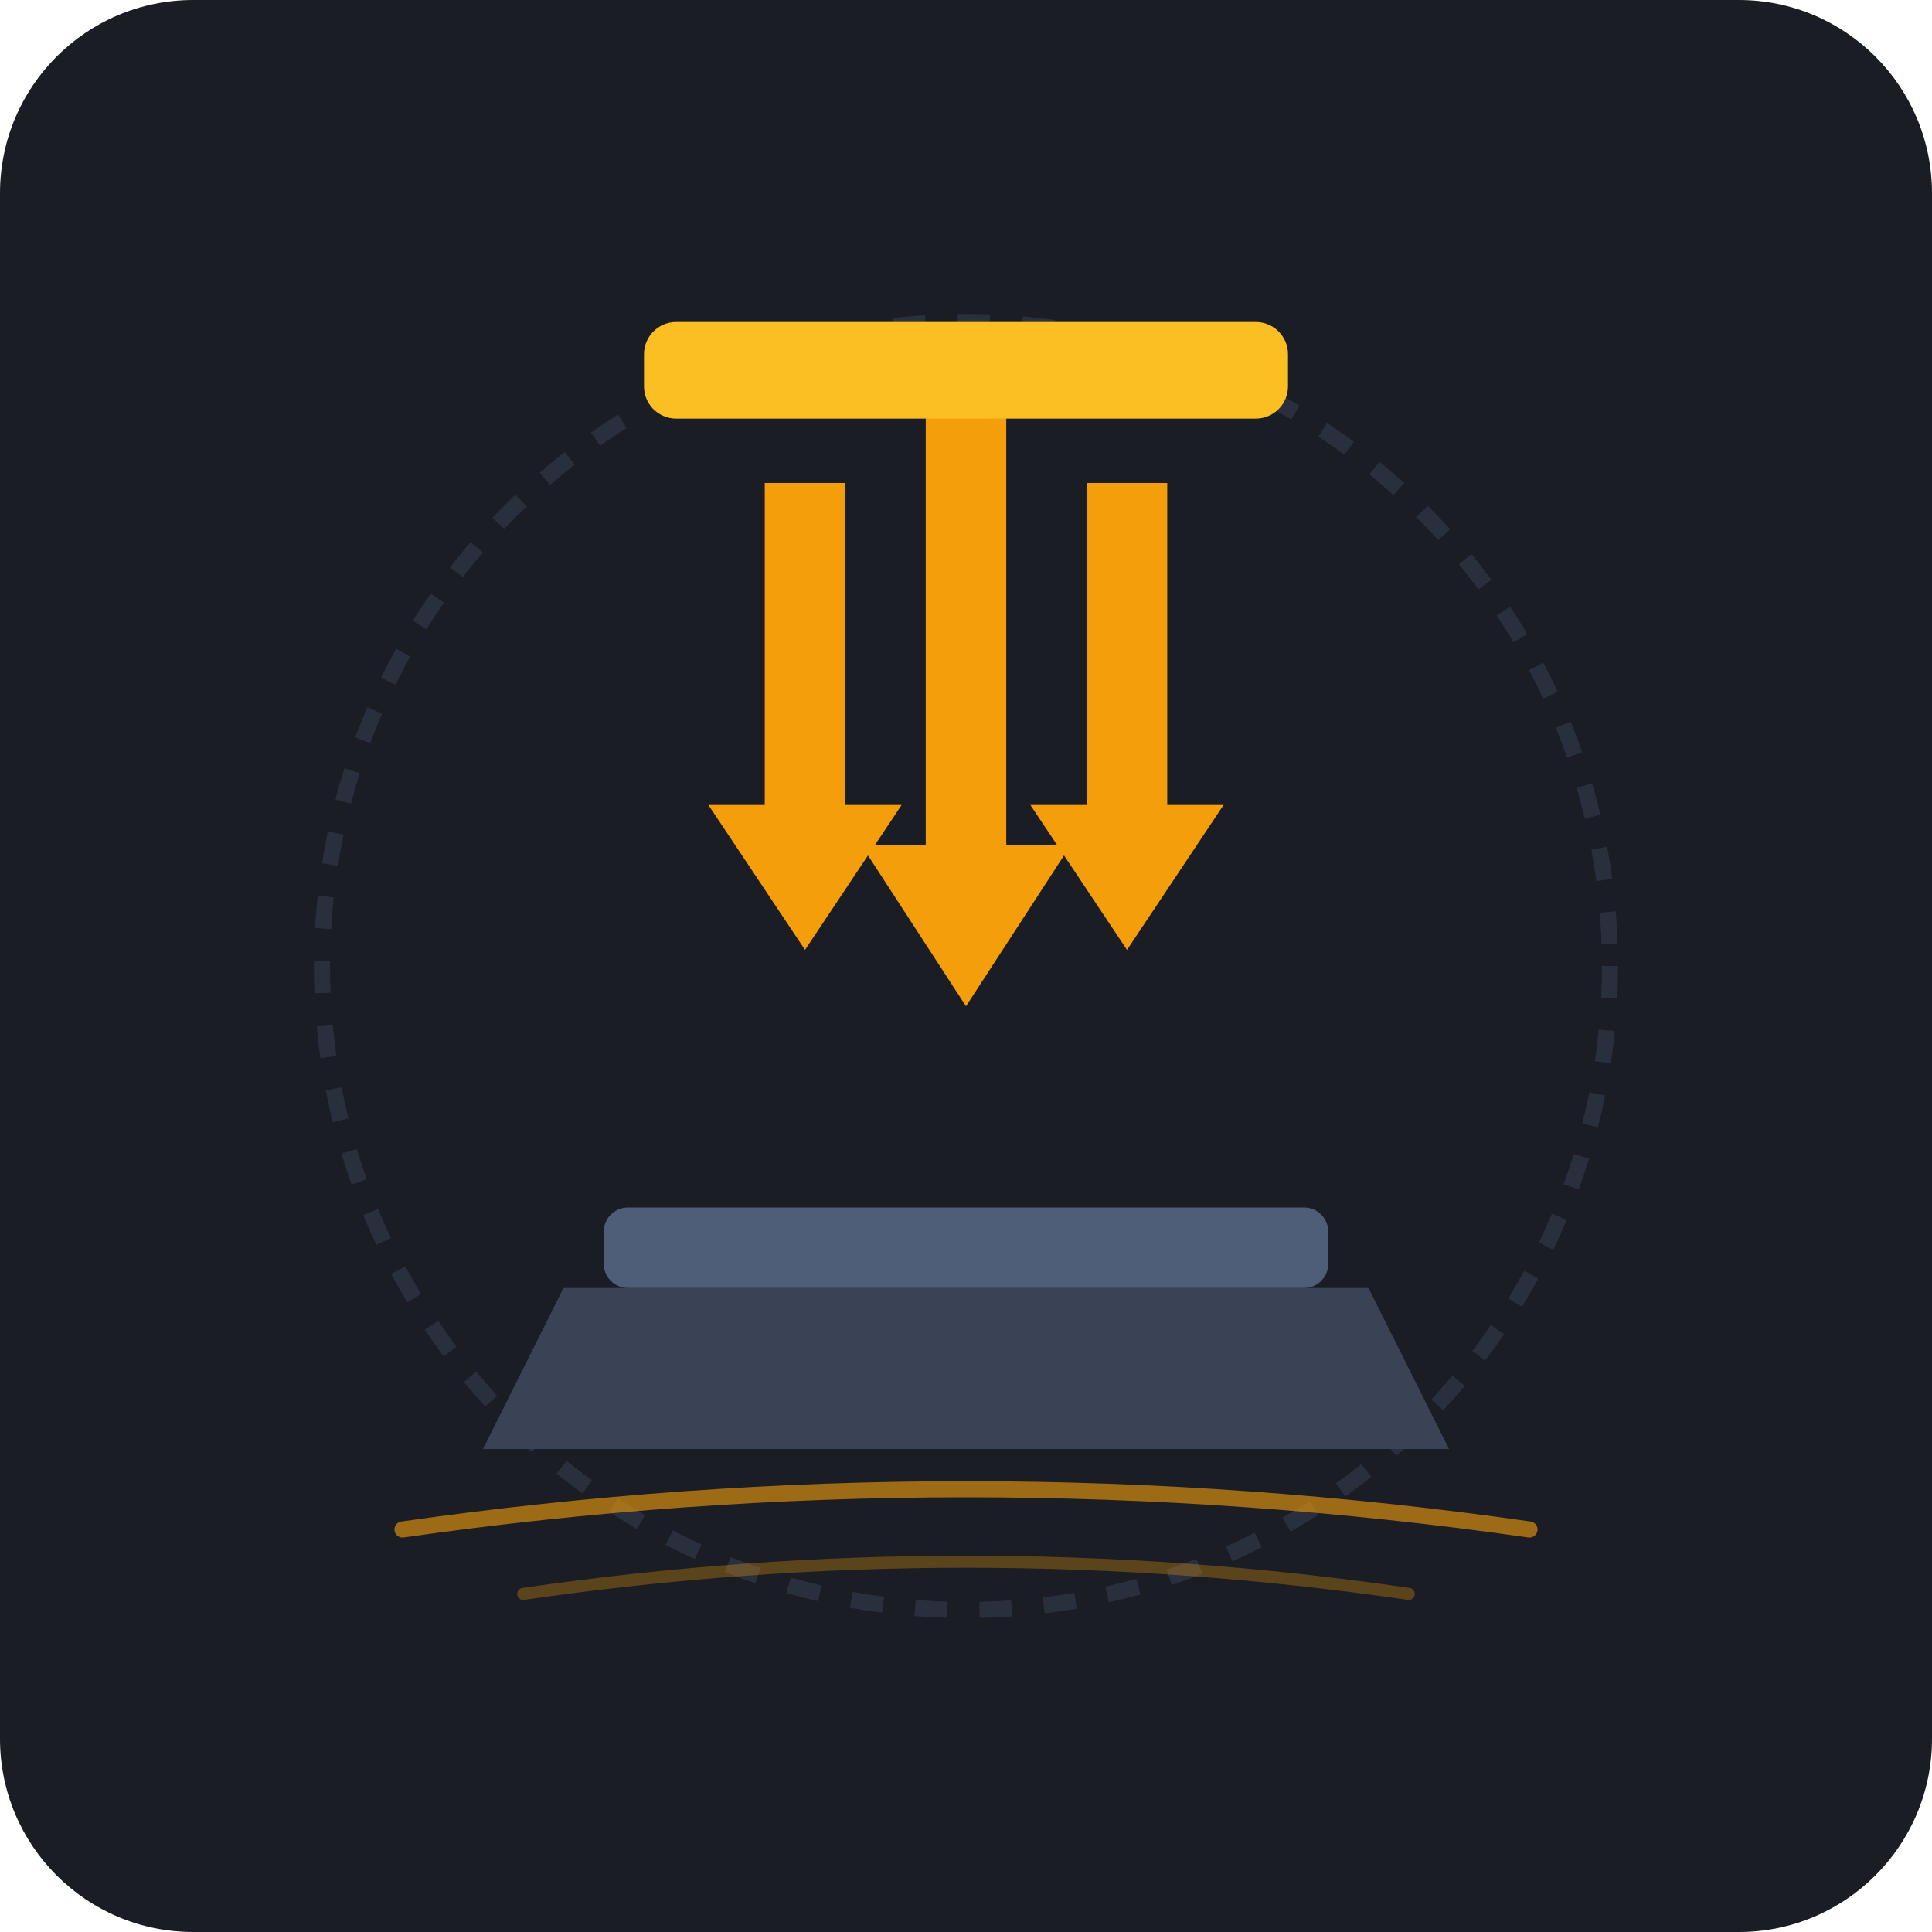
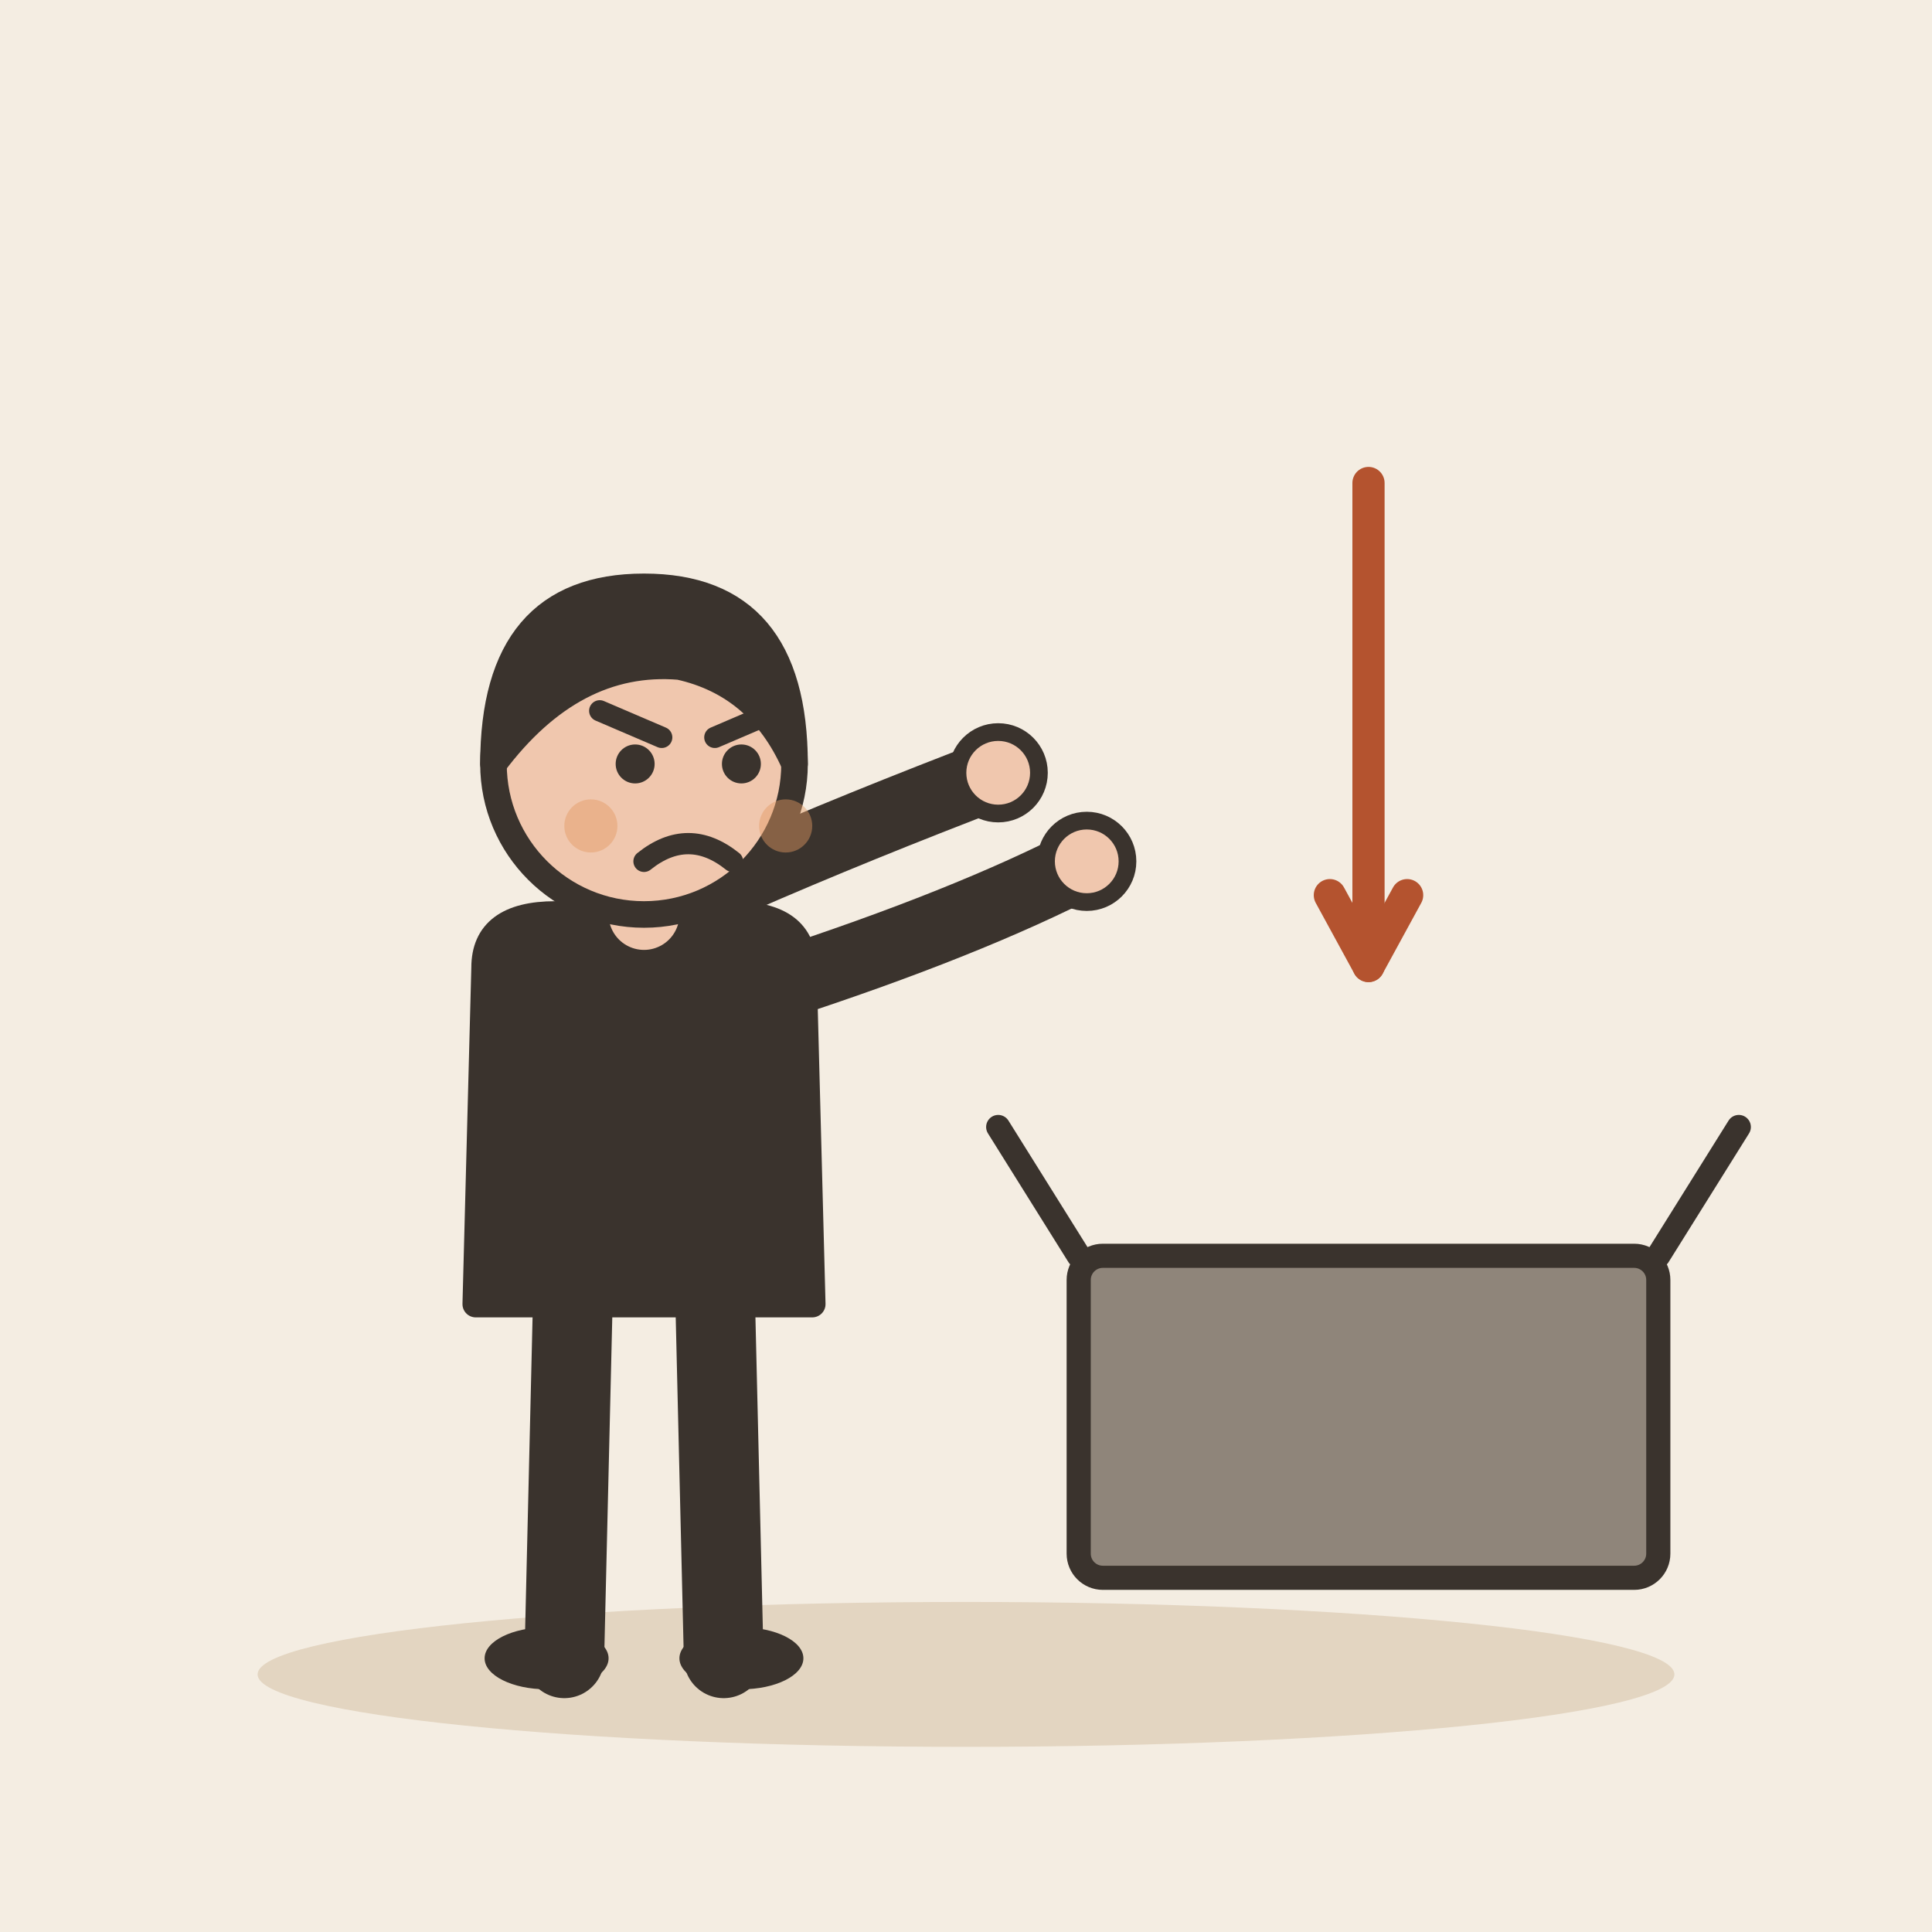
- <svg xmlns="http://www.w3.org/2000/svg" width="240" height="240" viewBox="0 0 240 240">
-   <rect width="240" height="240" rx="24" fill="#1A1D24" />
-   <circle cx="120" cy="120" r="80" fill="none" stroke="#2A2F3D" stroke-width="2" stroke-dasharray="4 4" />
-   <g transform="translate(0, 0)">
-     <path d="M 70 160 L 170 160 L 180 180 L 60 180 Z" fill="#3A4256" />
-     <rect x="75" y="150" width="90" height="10" rx="3" fill="#4E5D78" />
-     <g fill="#F59E0B">
-       <path d="M 95 60 L 105 60 L 105 100 L 112 100 L 100 118 L 88 100 L 95 100 Z" />
-       <path d="M 115 50 L 125 50 L 125 105 L 133 105 L 120 125 L 107 105 L 115 105 Z" />
-       <path d="M 135 60 L 145 60 L 145 100 L 152 100 L 140 118 L 128 100 L 135 100 Z" />
-     </g>
-     <rect x="80" y="40" width="80" height="12" rx="4" fill="#FBBF24" />
-     <path d="M 50 190 Q 120 180 190 190" fill="none" stroke="#F59E0B" stroke-width="2" stroke-linecap="round" opacity="0.6" />
-     <path d="M 65 198 Q 120 190 175 198" fill="none" stroke="#F59E0B" stroke-width="1.5" stroke-linecap="round" opacity="0.3" />
+ <svg xmlns="http://www.w3.org/2000/svg" viewBox="0 0 240 240" data-style="editorial">
+   <rect width="240" height="240" fill="#F4EDE2" />
+   <ellipse cx="120" cy="208" rx="88" ry="9" fill="#E3D5C1" />
+   <g transform="translate(80 206) scale(1.1 1.1)">
+     <path d="M-8 -42L-9 0" stroke="#3A332D" stroke-width="9" stroke-linecap="round" fill="none" />
+     <path d="M8 -42L9 0" stroke="#3A332D" stroke-width="9" stroke-linecap="round" fill="none" />
+     <ellipse cx="-11" cy="0" rx="7" ry="3.5" fill="#3A332D" />
+     <ellipse cx="11" cy="0" rx="7" ry="3.5" fill="#3A332D" />
+     <path d="M-18 -78Q-18 -84 -10 -84L10 -84Q18 -84 18 -78L19 -40L-19 -40Z" fill="#3A332D" stroke="#3A332D" stroke-width="3" stroke-linecap="round" stroke-linejoin="round" />
+     <path d="M-15 -76Q8.5 -88 40 -100" fill="none" stroke="#3A332D" stroke-width="8" stroke-linecap="round" stroke-linejoin="round" />
+     <circle cx="40" cy="-100" r="4.6" fill="#F0C7AE" stroke="#3A332D" stroke-linecap="round" stroke-linejoin="round" stroke-width="2" />
+     <path d="M15 -76Q36.5 -83 50 -90" fill="none" stroke="#3A332D" stroke-width="8" stroke-linecap="round" stroke-linejoin="round" />
+     <circle cx="50" cy="-90" r="4.6" fill="#F0C7AE" stroke="#3A332D" stroke-linecap="round" stroke-linejoin="round" stroke-width="2" />
+     <path d="M0 -84L0 -88" stroke="#F0C7AE" stroke-width="8" stroke-linecap="round" fill="none" />
+     <circle cx="0" cy="-101" r="17" fill="#F0C7AE" stroke="#3A332D" stroke-width="3" stroke-linecap="round" stroke-linejoin="round" />
+     <path d="M-17 -101Q-17 -121 0 -121Q17 -121 17 -101Q13 -110 4 -112Q-8 -113 -17 -101Z" fill="#3A332D" stroke="#3A332D" stroke-width="3" stroke-linecap="round" stroke-linejoin="round" />
+     <circle cx="-1" cy="-101" r="2.2" fill="#3A332D" />
+     <circle cx="11" cy="-101" r="2.2" fill="#3A332D" />
+     <path d="M-5 -107L2 -104" fill="none" stroke="#3A332D" stroke-width="2.4" stroke-linecap="round" stroke-linejoin="round" />
+     <path d="M15 -107L8 -104" fill="none" stroke="#3A332D" stroke-width="2.4" stroke-linecap="round" stroke-linejoin="round" />
+     <path d="M0 -90Q5 -94 10 -90" fill="none" stroke="#3A332D" stroke-width="2.4" stroke-linecap="round" stroke-linejoin="round" />
+     <circle cx="-6" cy="-94" r="3" fill="#E39A62" opacity="0.45" />
+     <circle cx="16" cy="-94" r="3" fill="#E39A62" opacity="0.45" />
  </g>
+   <g transform="translate(170 196)">
+     <rect x="-36" y="-40" width="72" height="40" rx="3" fill="#8F857A" stroke="#3A332D" stroke-width="3" stroke-linecap="round" stroke-linejoin="round" />
+     <path d="M-36 -40L-46 -56M36 -40L46 -56" fill="none" stroke="#3A332D" stroke-width="3" stroke-linecap="round" stroke-linejoin="round" />
+   </g>
+   <path d="M170 60L170 120" stroke="#B4532F" stroke-width="4" stroke-linecap="round" fill="none" />
+   <path d="M165.2 111.2L170 120L174.8 111.2" fill="none" stroke="#B4532F" stroke-width="4" stroke-linecap="round" stroke-linejoin="round" />
</svg>
